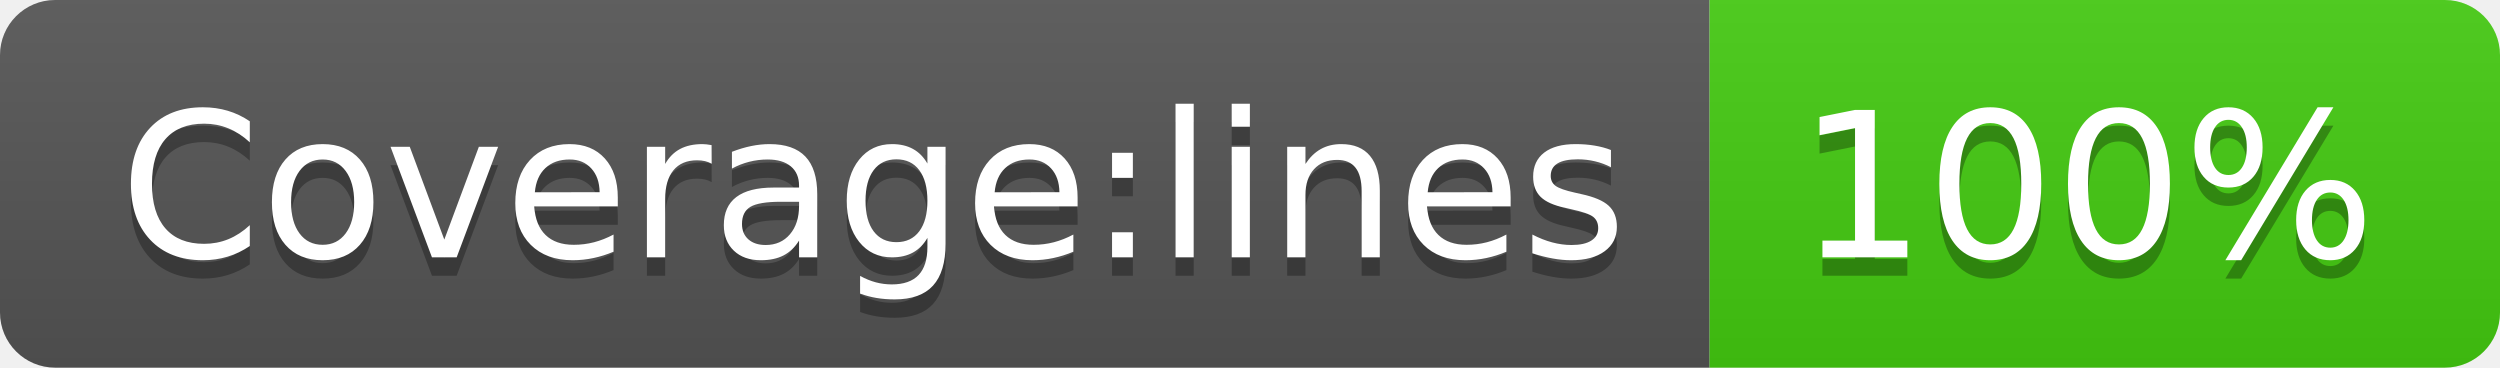
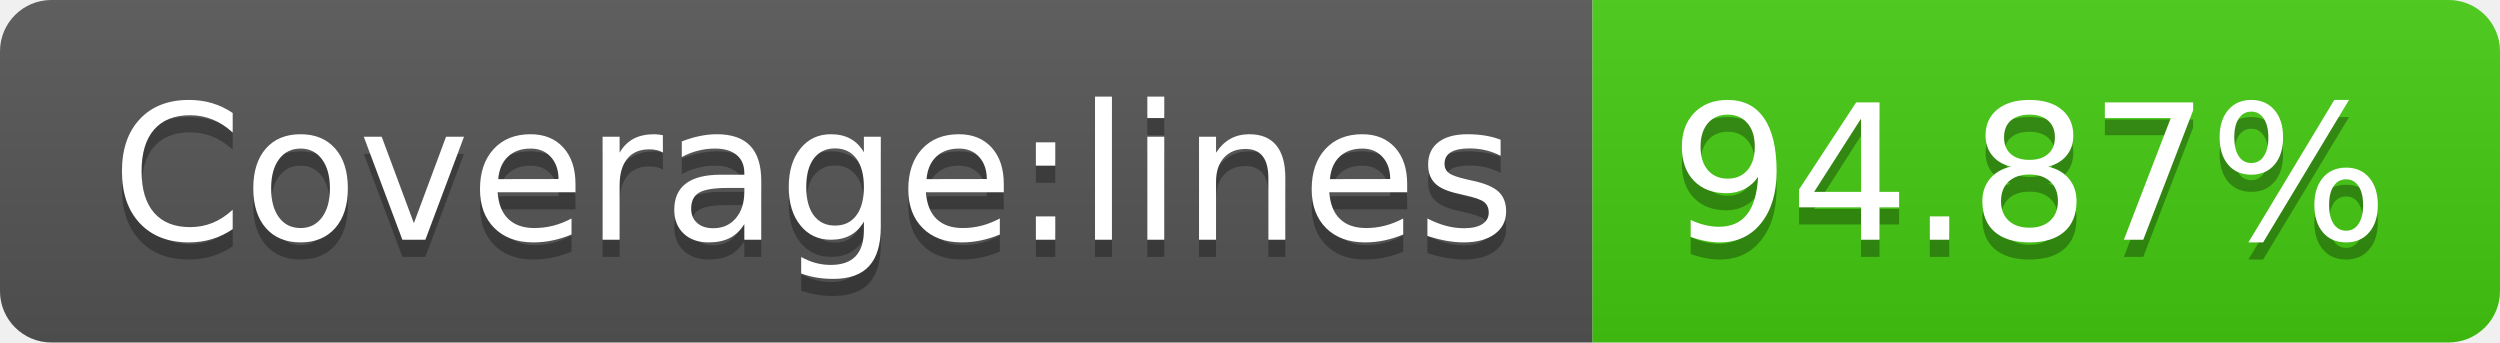
- <svg xmlns="http://www.w3.org/2000/svg" width="136" height="20" role="img" aria-label="Coverage:lines: 100%">
+ <svg xmlns="http://www.w3.org/2000/svg" width="146" height="20" role="img" aria-label="Coverage:lines: 94.87%">
  <linearGradient id="s" x2="0" y2="100%">
    <stop offset="0" stop-color="#bbb" stop-opacity=".1" />
    <stop offset="1" stop-opacity=".1" />
  </linearGradient>
  <clipPath id="r">
-     <rect width="136" height="20" rx="3" fill="#fff" />
+     <rect width="146" height="20" rx="3" fill="#fff" />
  </clipPath>
  <g clip-path="url(#r)">
    <rect width="93" height="20" fill="#555" />
-     <rect x="93" width="43" height="20" fill="#4c1" />
-     <rect width="136" height="20" fill="url(#s)" />
+     <rect x="93" width="53" height="20" fill="#4c1" />
+     <rect width="146" height="20" fill="url(#s)" />
  </g>
  <g fill="#fff" text-anchor="middle" font-family="Verdana,Geneva,DejaVu Sans,sans-serif" text-rendering="geometricPrecision" font-size="110">
    <text aria-hidden="true" x="475" y="150" fill="#010101" fill-opacity=".3" transform="scale(.1)" textLength="830">Coverage:lines</text>
    <text x="475" y="140" transform="scale(.1)" fill="#fff" textLength="830">Coverage:lines</text>
-     <text aria-hidden="true" x="1135" y="150" fill="#010101" fill-opacity=".3" transform="scale(.1)" textLength="330">100%</text>
-     <text x="1135" y="140" transform="scale(.1)" fill="#fff" textLength="330">100%</text>
+     <text aria-hidden="true" x="1185" y="150" fill="#010101" fill-opacity=".3" transform="scale(.1)" textLength="430">94.87%</text>
+     <text x="1185" y="140" transform="scale(.1)" fill="#fff" textLength="430">94.87%</text>
  </g>
</svg>
